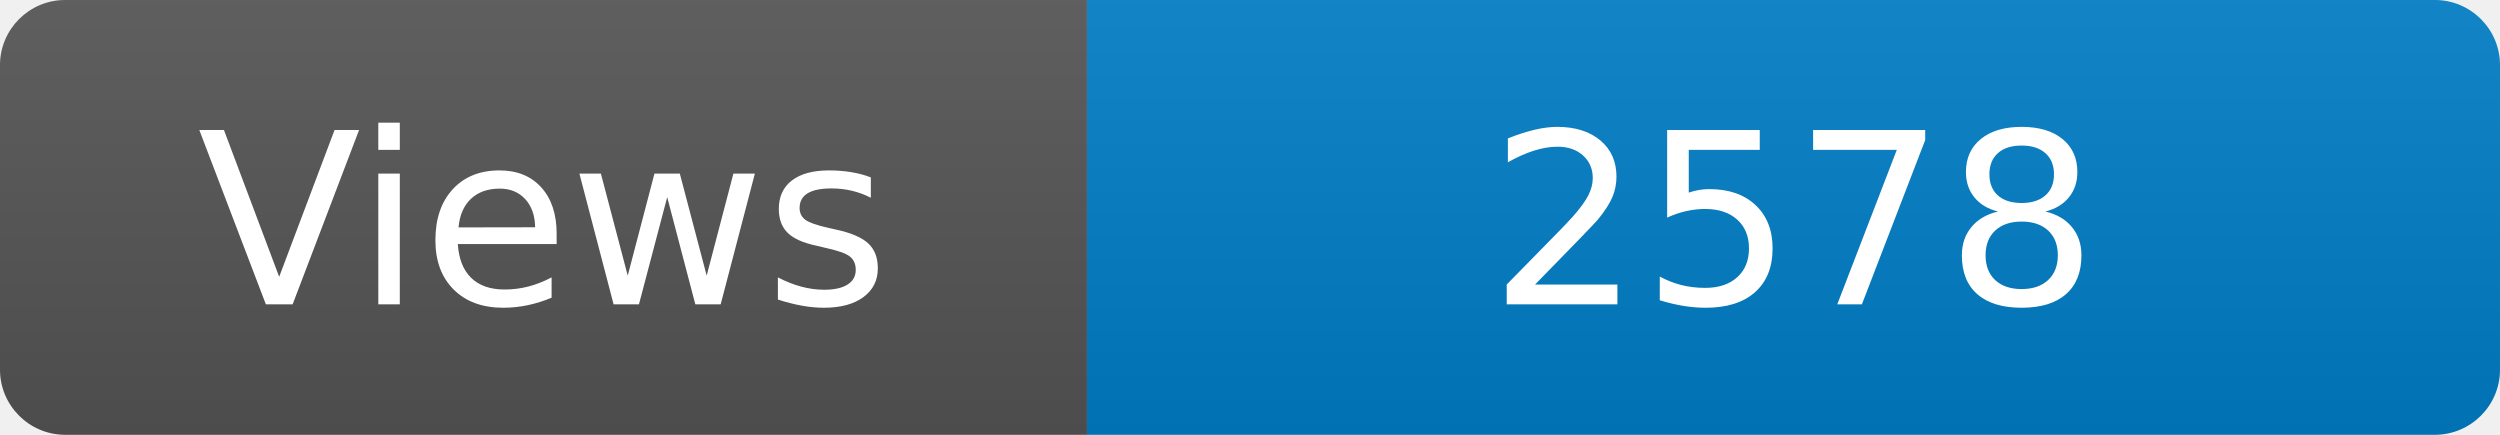
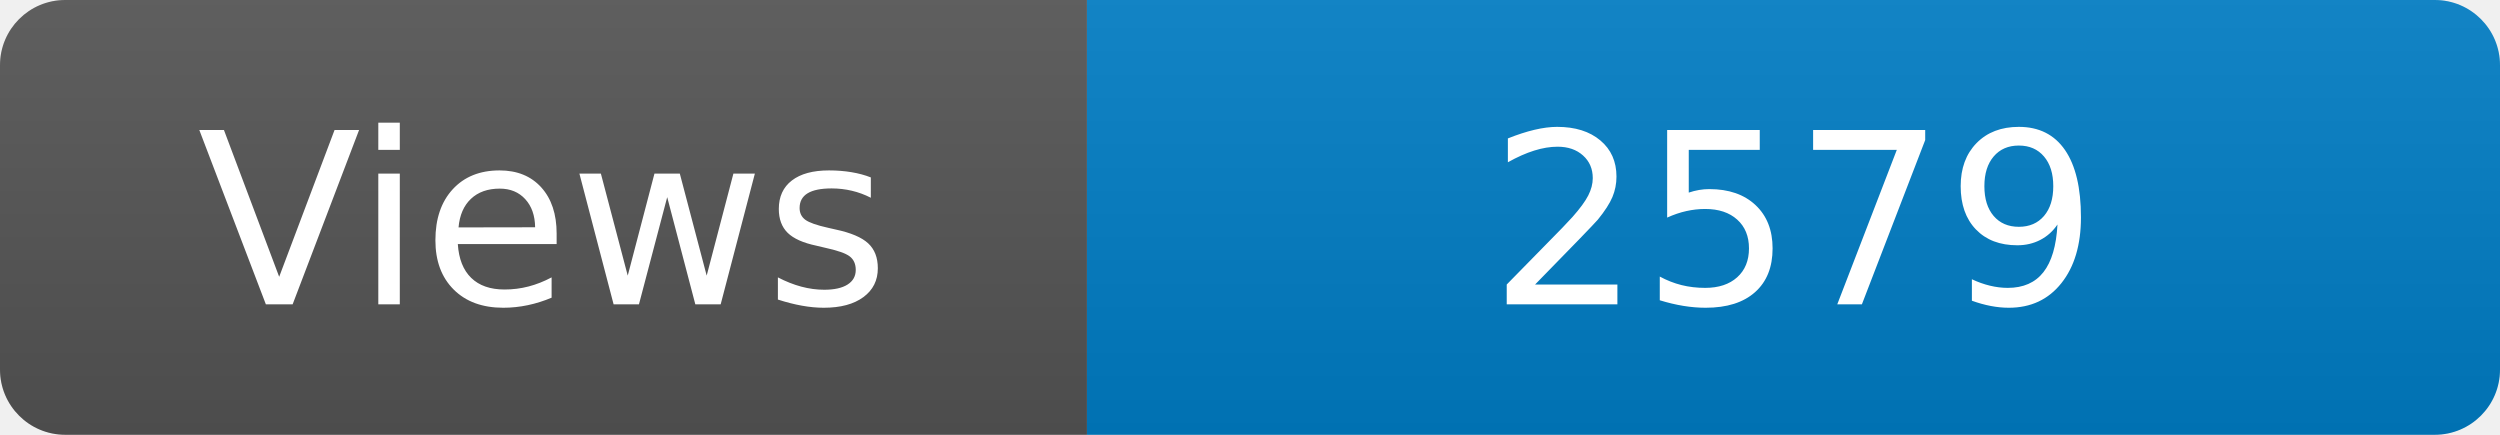
<svg xmlns="http://www.w3.org/2000/svg" width="115" height="20" role="img" aria-label="Maintained?: yes">
  <linearGradient id="s" x2="0" y2="100%">
    <stop offset="0" stop-color="#bbb" stop-opacity=".1" />
    <stop offset="1" stop-opacity=".1" />
  </linearGradient>
  <clipPath id="r">
    <rect width="115" height="20" rx="3" fill="#fff" />
  </clipPath>
  <g clip-path="url(#r)">
    <rect width="50" height="20" fill="#555" />
    <rect x="50" width="160" height="20" fill="#007ec6" />
    <rect width="115" height="20" fill="url(#s)" />
  </g>
  <g fill="#fff" text-anchor="middle" font-family="Verdana,Geneva,DejaVu Sans,sans-serif" font-size="110">
    <text x="250" y="140" transform="scale(.1)" fill="#fff">Views</text>
-     <text x="825" y="140" transform="scale(.1)" fill="#fff">2578</text>
+     <text x="825" y="140" transform="scale(.1)" fill="#fff">2579</text>
  </g>
</svg>
